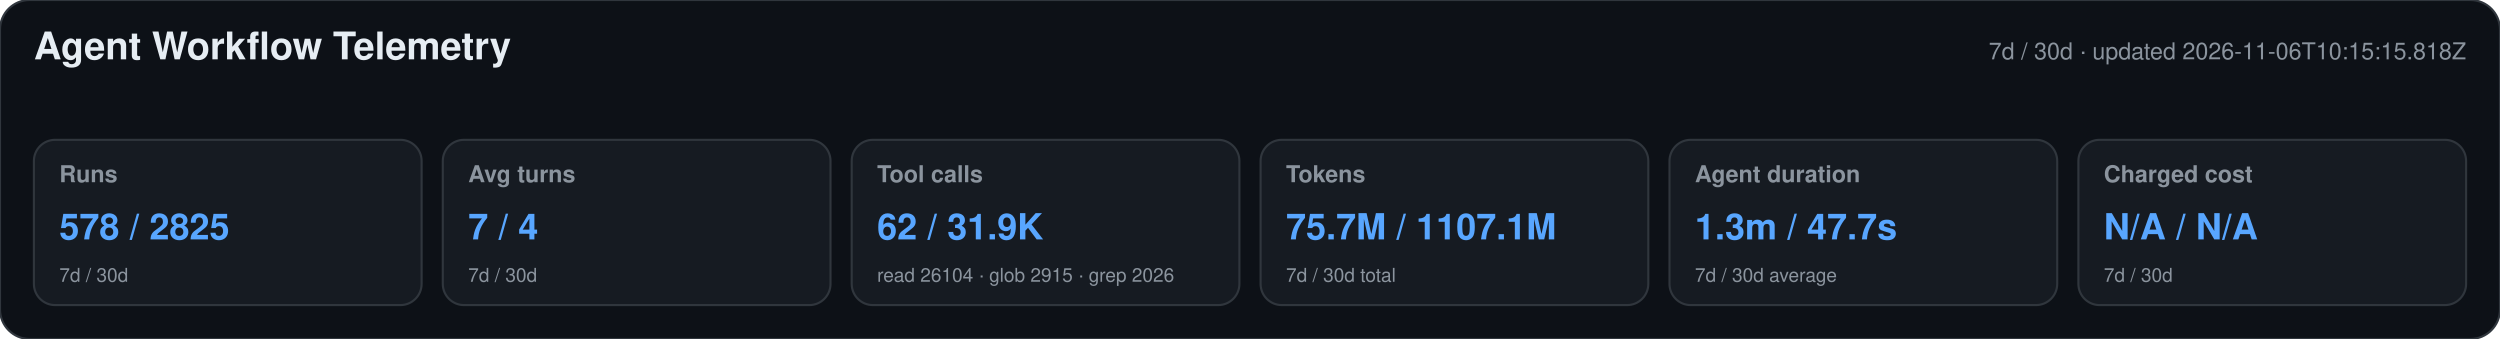
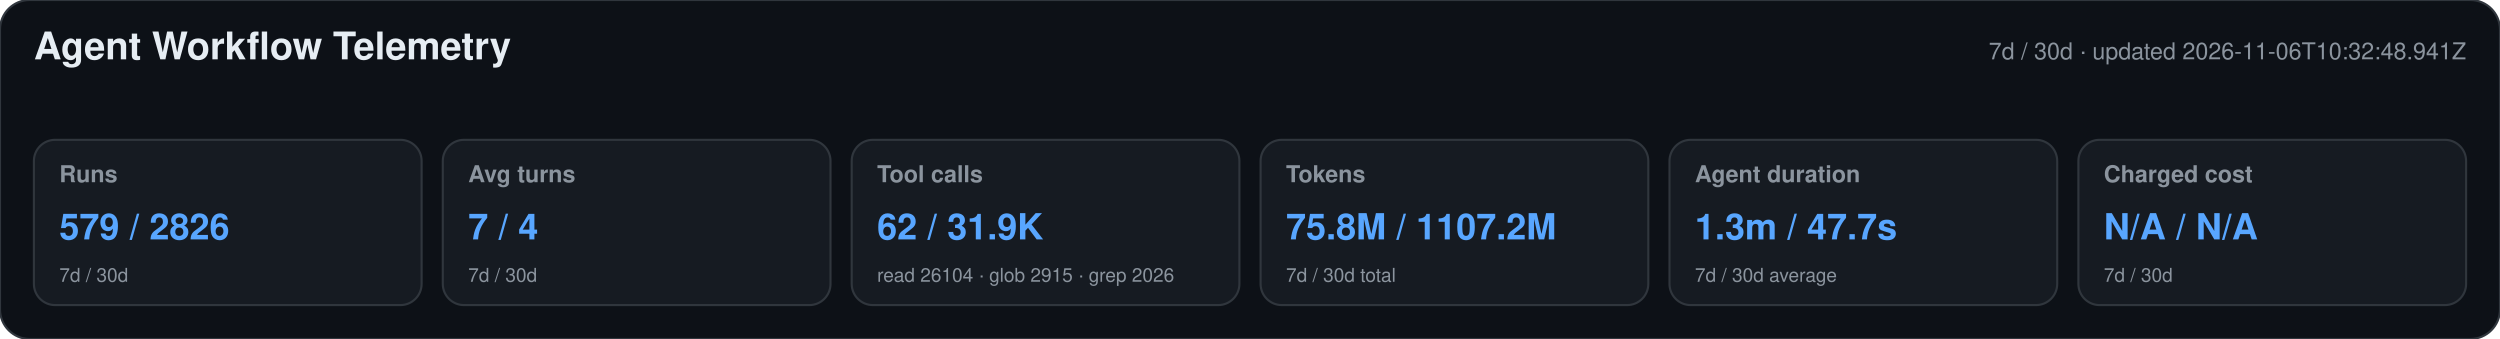
<svg xmlns="http://www.w3.org/2000/svg" width="1180" height="160" viewBox="0 0 1180 160" role="img" aria-labelledby="title desc">
  <style>text{font-family:-apple-system,BlinkMacSystemFont,"Segoe UI",Helvetica,Arial,sans-serif}.heading{font-size:18px;font-weight:650;fill:#e6edf3}.meta,.label,.secondary{fill:#8b949e}.meta,.label{font-size:11px}.label{font-weight:600}.primary{font-size:17px;font-weight:700;fill:#58a6ff}.secondary{font-size:9px}</style>
  <rect width="1180" height="160" rx="14" fill="#0d1117" stroke="#30363d" />
  <text x="16" y="28" class="heading">Agent Workflow Telemetry</text>
-   <text x="1164" y="28" text-anchor="end" class="meta">7d / 30d · updated 2026-11-06T10:15:15.818Z</text>
+   <text x="1164" y="28" text-anchor="end" class="meta">7d / 30d · updated 2026-11-06T10:32:48.941Z</text>
  <g>
    <rect x="16" y="66" width="183" height="78" rx="10" fill="#161b22" stroke="#30363d" />
    <text x="28" y="86" class="label">Runs</text>
-     <text x="28" y="113" class="primary">578 / 2825</text>
+     <text x="28" y="113" class="primary">579 / 2826</text>
    <text x="28" y="133" class="secondary">7d / 30d</text>
  </g>
  <g>
    <rect x="209" y="66" width="183" height="78" rx="10" fill="#161b22" stroke="#30363d" />
    <text x="221" y="86" class="label">Avg turns</text>
    <text x="221" y="113" class="primary">7 / 4</text>
    <text x="221" y="133" class="secondary">7d / 30d</text>
  </g>
  <g>
    <rect x="402" y="66" width="183" height="78" rx="10" fill="#161b22" stroke="#30363d" />
    <text x="414" y="86" class="label">Tool calls</text>
    <text x="414" y="113" class="primary">62 / 31.9K</text>
    <text x="414" y="133" class="secondary">read 26104 · glob 2915 · grep 2026</text>
  </g>
  <g>
    <rect x="595" y="66" width="183" height="78" rx="10" fill="#161b22" stroke="#30363d" />
    <text x="607" y="86" class="label">Tokens</text>
-     <text x="607" y="113" class="primary">75.7M / 1107.1M</text>
+     <text x="607" y="113" class="primary">75.8M / 1107.2M</text>
    <text x="607" y="133" class="secondary">7d / 30d total</text>
  </g>
  <g>
    <rect x="788" y="66" width="183" height="78" rx="10" fill="#161b22" stroke="#30363d" />
    <text x="800" y="86" class="label">Agent duration</text>
    <text x="800" y="113" class="primary">1.3m / 47.7s</text>
    <text x="800" y="133" class="secondary">7d / 30d average</text>
  </g>
  <g>
    <rect x="981" y="66" width="183" height="78" rx="10" fill="#161b22" stroke="#30363d" />
    <text x="993" y="86" class="label">Charged cost</text>
    <text x="993" y="113" class="primary">N/A / N/A</text>
    <text x="993" y="133" class="secondary">7d / 30d</text>
  </g>
</svg>
